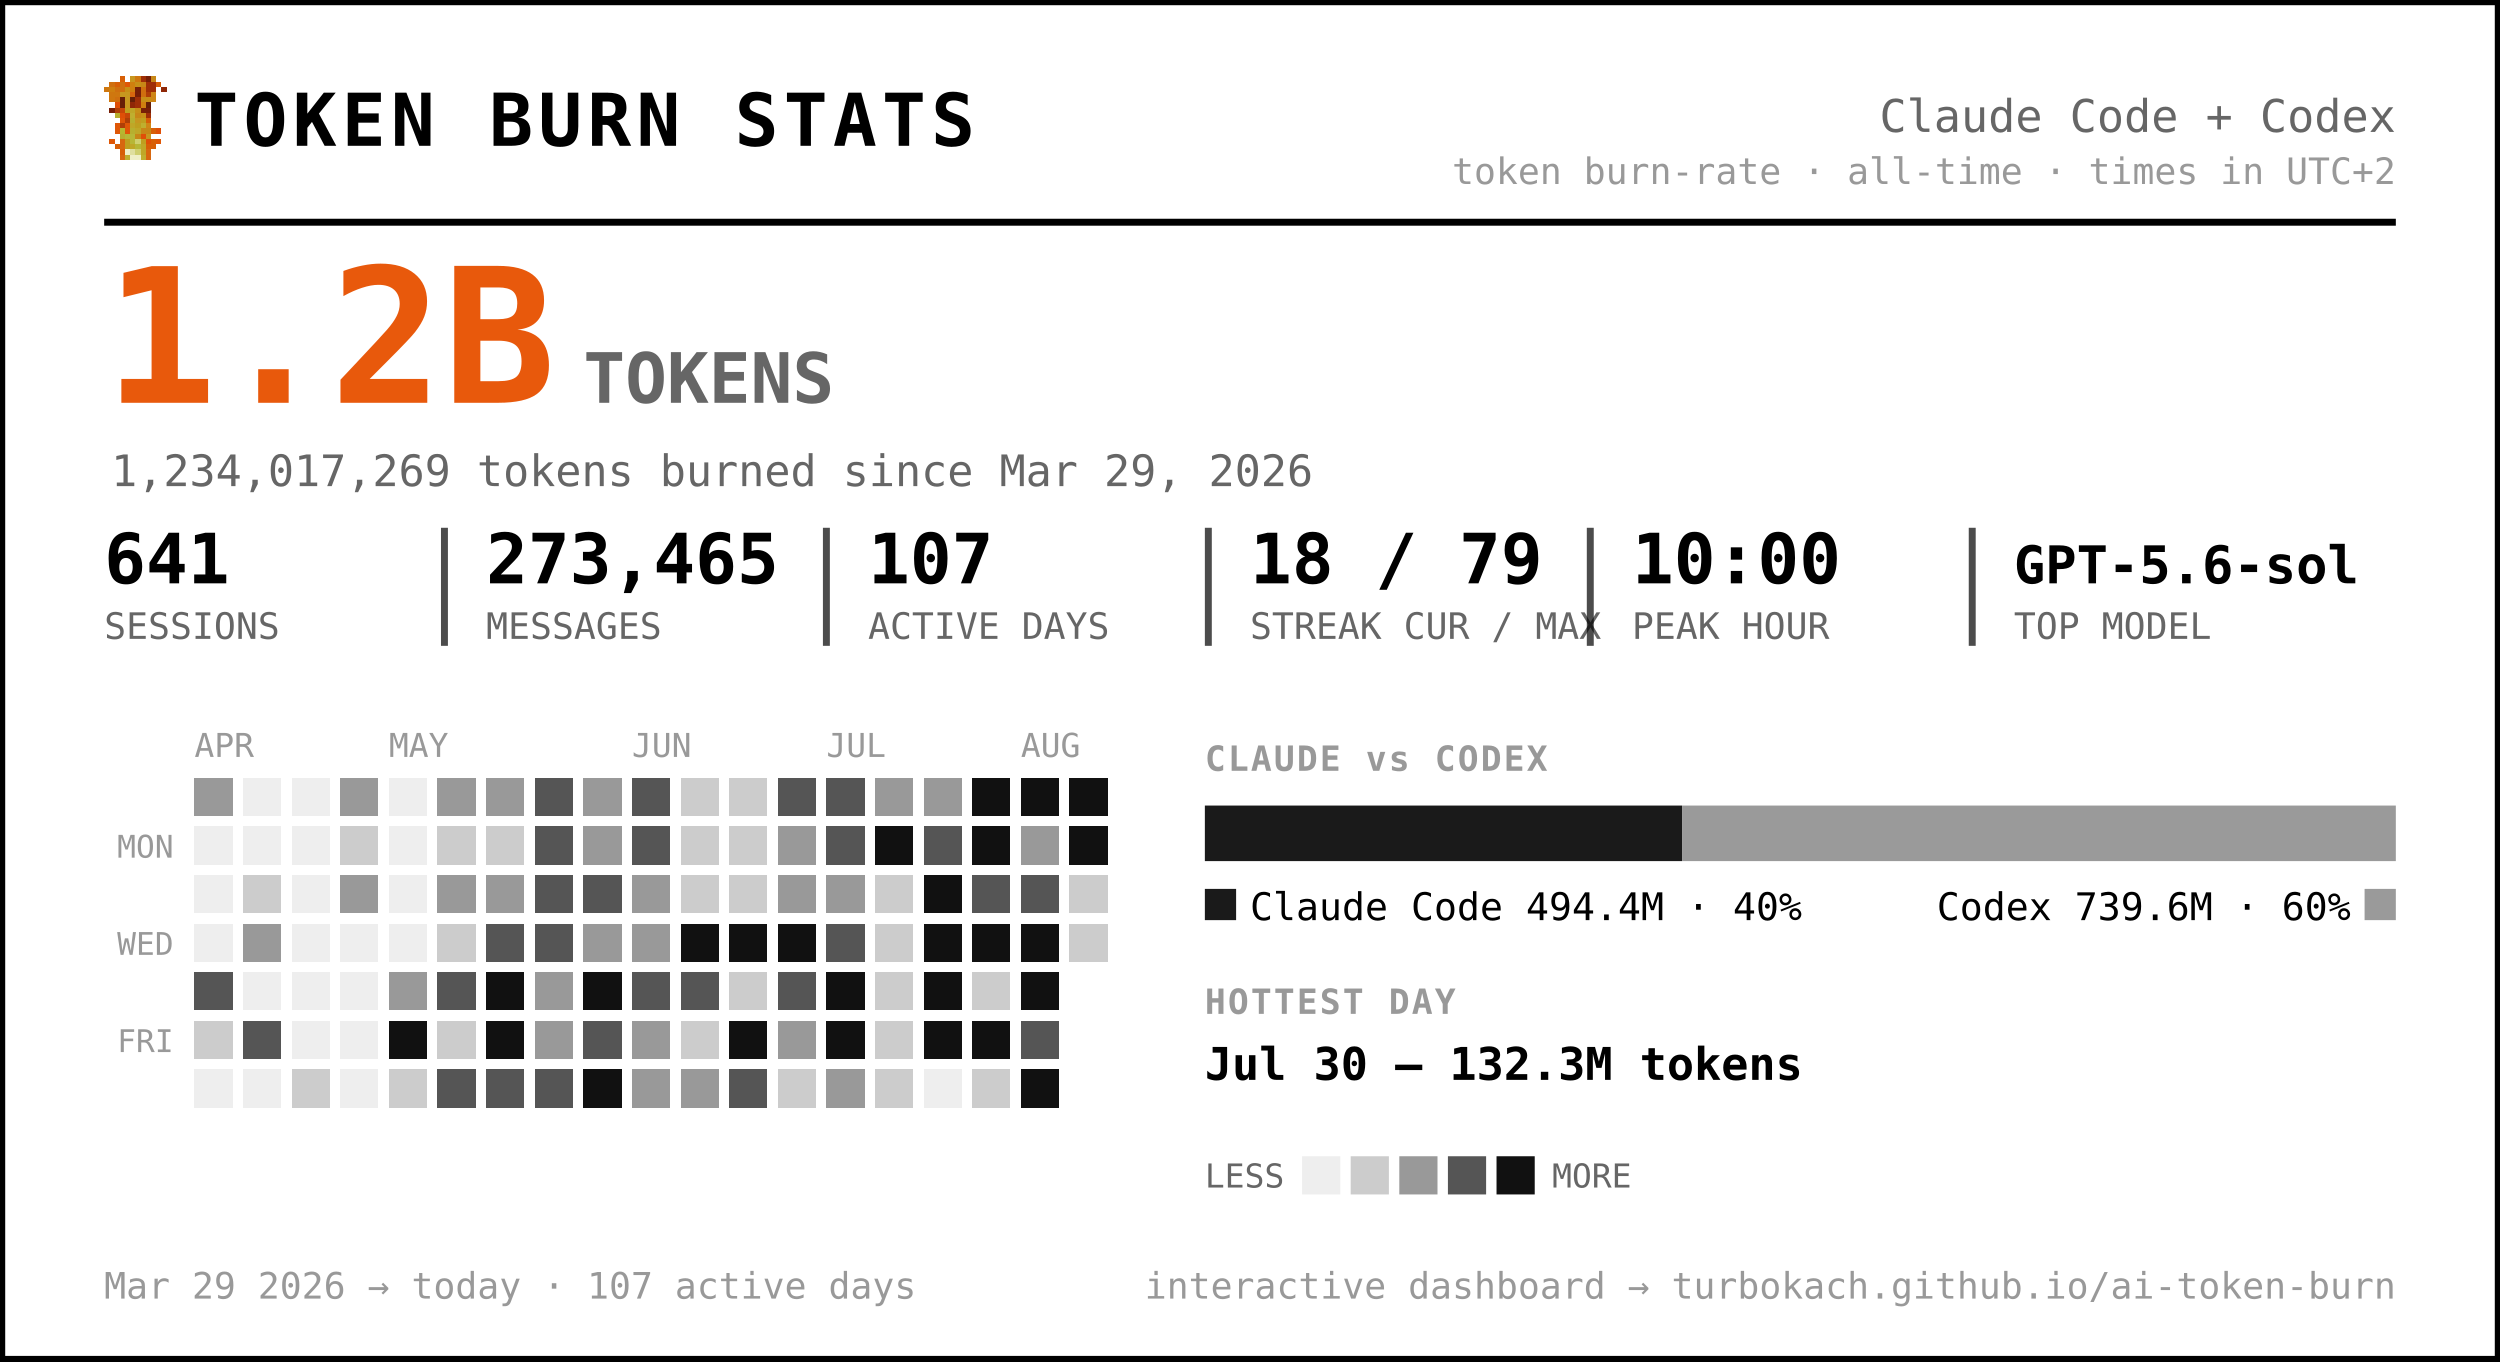
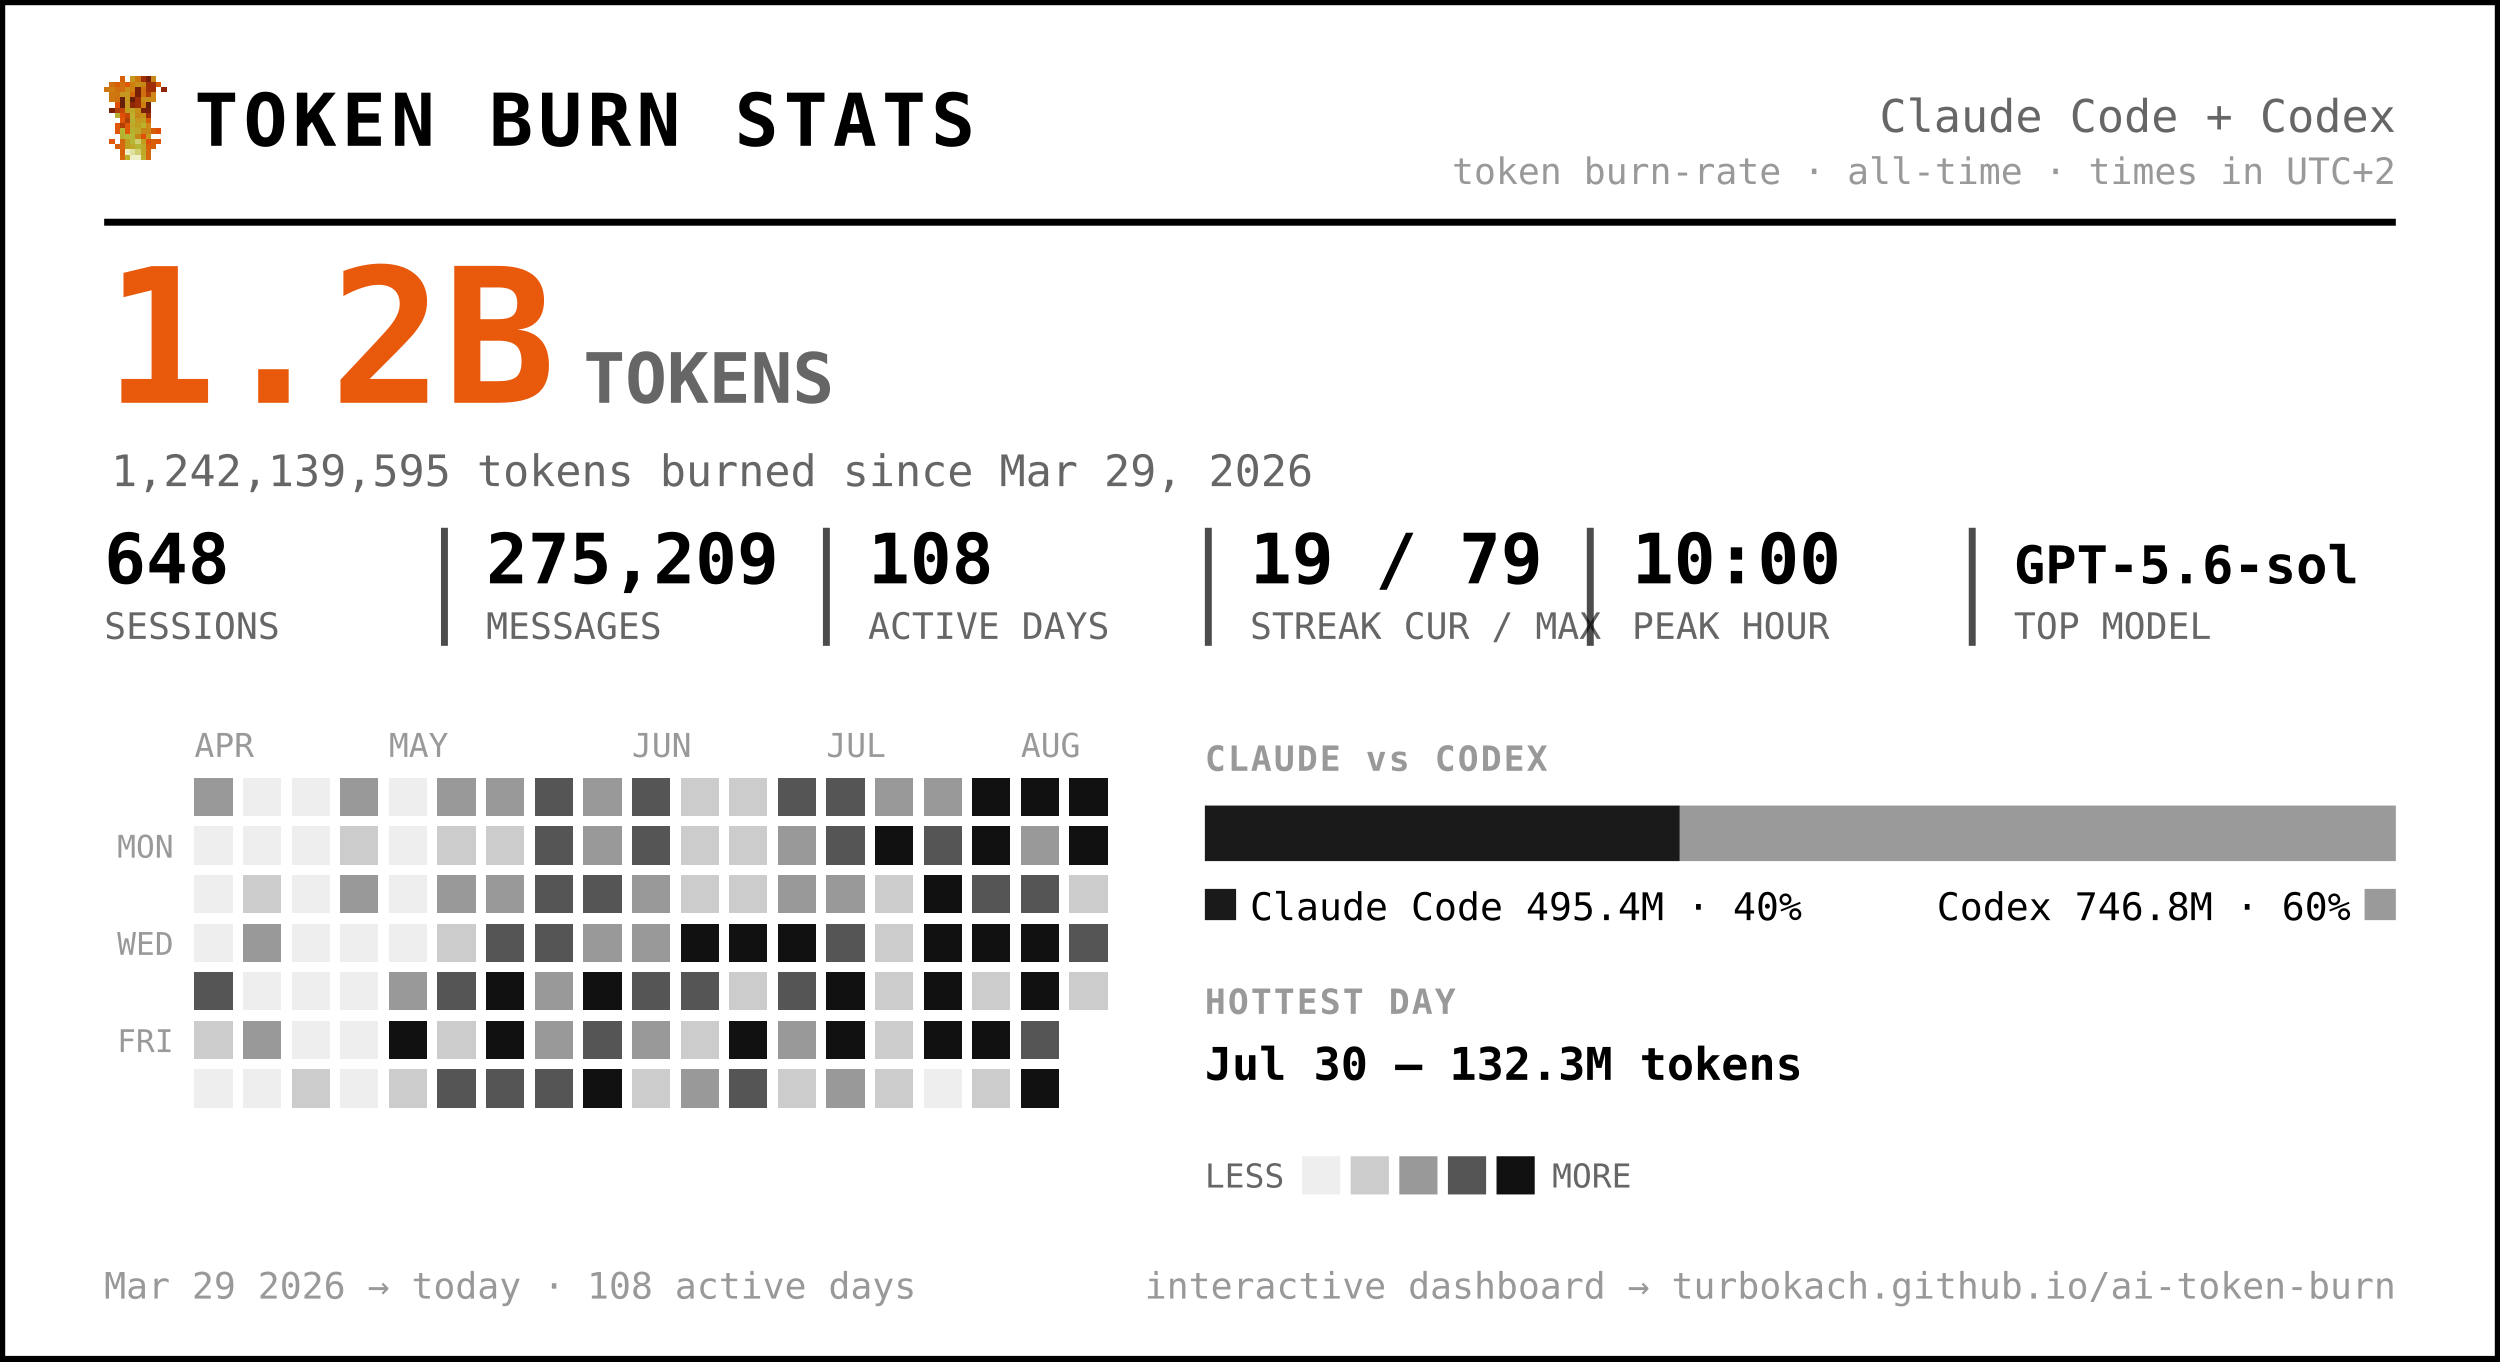
<svg xmlns="http://www.w3.org/2000/svg" width="720" height="392" viewBox="0 0 720 392" font-family="ui-monospace, 'SF Mono', 'Cascadia Code', Menlo, Consolas, monospace" role="img" aria-label="Token burn — Claude Code + Codex">
  <rect x="0.5" y="0.5" width="719" height="391" rx="0" fill="#ffffff" stroke="#000000" stroke-width="2" />
  <g transform="translate(30,22) scale(1.5)" shape-rendering="crispEdges">
    <rect x="3" y="0" width="1" height="1" fill="#d75f07" />
    <rect x="5" y="0" width="1" height="1" fill="#c7971f" />
    <rect x="6" y="0" width="1" height="1" fill="#cf770f" />
    <rect x="7" y="0" width="1" height="1" fill="#9f2f07" />
    <rect x="8" y="0" width="1" height="1" fill="#771f07" />
    <rect x="9" y="0" width="1" height="1" fill="#c78717" />
    <rect x="1" y="1" width="1" height="1" fill="#cf6f0f" />
    <rect x="2" y="1" width="1" height="1" fill="#d75f07" />
    <rect x="3" y="1" width="1" height="1" fill="#cf6f0f" />
    <rect x="4" y="1" width="1" height="1" fill="#df5707" />
    <rect x="5" y="1" width="1" height="1" fill="#cf7f0f" />
    <rect x="6" y="1" width="1" height="1" fill="#c78f17" />
    <rect x="7" y="1" width="1" height="1" fill="#c78717" />
    <rect x="8" y="1" width="1" height="1" fill="#9f2f07" />
    <rect x="9" y="1" width="1" height="1" fill="#9f2f07" />
    <rect x="10" y="1" width="1" height="1" fill="#d75f07" />
    <rect x="0" y="2" width="1" height="1" fill="#cf770f" />
    <rect x="1" y="2" width="1" height="1" fill="#cf7f0f" />
    <rect x="2" y="2" width="1" height="1" fill="#cf6f0f" />
    <rect x="3" y="2" width="1" height="1" fill="#cf6f0f" />
    <rect x="4" y="2" width="1" height="1" fill="#c78f17" />
    <rect x="5" y="2" width="1" height="1" fill="#cf7f0f" />
    <rect x="6" y="2" width="1" height="1" fill="#771f07" />
    <rect x="7" y="2" width="1" height="1" fill="#cf6f0f" />
    <rect x="8" y="2" width="1" height="1" fill="#9f2f07" />
    <rect x="9" y="2" width="1" height="1" fill="#9f2f07" />
    <rect x="11" y="2" width="1" height="1" fill="#8f2707" />
    <rect x="1" y="3" width="1" height="1" fill="#cf770f" />
    <rect x="2" y="3" width="1" height="1" fill="#cf770f" />
    <rect x="3" y="3" width="1" height="1" fill="#c7971f" />
    <rect x="4" y="3" width="1" height="1" fill="#c7971f" />
    <rect x="5" y="3" width="1" height="1" fill="#d7670f" />
    <rect x="6" y="3" width="1" height="1" fill="#771f07" />
    <rect x="7" y="3" width="1" height="1" fill="#cf6f0f" />
    <rect x="8" y="3" width="1" height="1" fill="#af3f07" />
    <rect x="9" y="3" width="1" height="1" fill="#cf8717" />
    <rect x="1" y="4" width="1" height="1" fill="#cf770f" />
    <rect x="2" y="4" width="1" height="1" fill="#cf6f0f" />
    <rect x="3" y="4" width="1" height="1" fill="#671f07" />
    <rect x="4" y="4" width="1" height="1" fill="#c7971f" />
    <rect x="5" y="4" width="1" height="1" fill="#671f07" />
    <rect x="6" y="4" width="1" height="1" fill="#9f2f07" />
    <rect x="7" y="4" width="1" height="1" fill="#c78f17" />
    <rect x="8" y="4" width="1" height="1" fill="#c78f17" />
    <rect x="9" y="4" width="1" height="1" fill="#cf8717" />
    <rect x="2" y="5" width="1" height="1" fill="#df4f07" />
    <rect x="3" y="5" width="1" height="1" fill="#671f07" />
    <rect x="4" y="5" width="1" height="1" fill="#c7971f" />
    <rect x="5" y="5" width="1" height="1" fill="#8f2707" />
    <rect x="6" y="5" width="1" height="1" fill="#9f2f07" />
    <rect x="7" y="5" width="1" height="1" fill="#cf7f0f" />
    <rect x="8" y="5" width="1" height="1" fill="#671f07" />
    <rect x="1" y="6" width="1" height="1" fill="#771f07" />
    <rect x="2" y="6" width="1" height="1" fill="#af3f07" />
    <rect x="3" y="6" width="1" height="1" fill="#c74707" />
    <rect x="4" y="6" width="1" height="1" fill="#bf9f1f" />
    <rect x="5" y="6" width="1" height="1" fill="#bfa727" />
    <rect x="6" y="6" width="1" height="1" fill="#c78f17" />
    <rect x="7" y="6" width="1" height="1" fill="#771f07" />
    <rect x="8" y="6" width="1" height="1" fill="#771f07" />
    <rect x="2" y="7" width="1" height="1" fill="#b7af2f" />
    <rect x="3" y="7" width="1" height="1" fill="#df4f07" />
    <rect x="4" y="7" width="1" height="1" fill="#c74707" />
    <rect x="5" y="7" width="1" height="1" fill="#bfaf2f" />
    <rect x="6" y="7" width="1" height="1" fill="#c78717" />
    <rect x="7" y="7" width="1" height="1" fill="#c78f17" />
    <rect x="8" y="7" width="1" height="1" fill="#9f2f07" />
    <rect x="3" y="8" width="1" height="1" fill="#df5707" />
    <rect x="4" y="8" width="1" height="1" fill="#af3f07" />
    <rect x="5" y="8" width="1" height="1" fill="#b7af2f" />
    <rect x="6" y="8" width="1" height="1" fill="#c7971f" />
    <rect x="7" y="8" width="1" height="1" fill="#bf9f1f" />
    <rect x="8" y="8" width="1" height="1" fill="#d75f07" />
    <rect x="2" y="9" width="1" height="1" fill="#df5707" />
    <rect x="3" y="9" width="1" height="1" fill="#af3f07" />
    <rect x="4" y="9" width="1" height="1" fill="#df5707" />
    <rect x="5" y="9" width="1" height="1" fill="#bfa727" />
    <rect x="6" y="9" width="1" height="1" fill="#bf9f1f" />
    <rect x="7" y="9" width="1" height="1" fill="#bfaf2f" />
    <rect x="8" y="9" width="1" height="1" fill="#cf8717" />
    <rect x="2" y="10" width="1" height="1" fill="#df5707" />
    <rect x="3" y="10" width="1" height="1" fill="#b7b72f" />
    <rect x="4" y="10" width="1" height="1" fill="#df5707" />
    <rect x="5" y="10" width="1" height="1" fill="#b7af2f" />
    <rect x="6" y="10" width="1" height="1" fill="#bfa727" />
    <rect x="7" y="10" width="1" height="1" fill="#c78717" />
    <rect x="8" y="10" width="1" height="1" fill="#c78717" />
    <rect x="9" y="10" width="1" height="1" fill="#d75f07" />
    <rect x="10" y="10" width="1" height="1" fill="#df4f07" />
    <rect x="3" y="11" width="1" height="1" fill="#b7af2f" />
    <rect x="4" y="11" width="1" height="1" fill="#b7b737" />
    <rect x="5" y="11" width="1" height="1" fill="#b7b737" />
    <rect x="6" y="11" width="1" height="1" fill="#c78717" />
    <rect x="7" y="11" width="1" height="1" fill="#df4f07" />
    <rect x="8" y="11" width="1" height="1" fill="#c7971f" />
    <rect x="1" y="12" width="1" height="1" fill="#df5707" />
    <rect x="3" y="12" width="1" height="1" fill="#d7670f" />
    <rect x="4" y="12" width="1" height="1" fill="#bf9f1f" />
    <rect x="5" y="12" width="1" height="1" fill="#b7b737" />
    <rect x="6" y="12" width="1" height="1" fill="#cfcf6f" />
    <rect x="7" y="12" width="1" height="1" fill="#bf9f1f" />
    <rect x="8" y="12" width="1" height="1" fill="#df4f07" />
    <rect x="9" y="12" width="1" height="1" fill="#d75f07" />
    <rect x="10" y="12" width="1" height="1" fill="#df5707" />
    <rect x="2" y="13" width="1" height="1" fill="#d75f07" />
    <rect x="3" y="13" width="1" height="1" fill="#d7670f" />
    <rect x="4" y="13" width="1" height="1" fill="#bf9f1f" />
    <rect x="5" y="13" width="1" height="1" fill="#bfa727" />
    <rect x="6" y="13" width="1" height="1" fill="#b7b737" />
    <rect x="7" y="13" width="1" height="1" fill="#bfa727" />
    <rect x="8" y="13" width="1" height="1" fill="#d75f07" />
    <rect x="9" y="13" width="1" height="1" fill="#d75f07" />
    <rect x="3" y="14" width="1" height="1" fill="#d75f07" />
    <rect x="4" y="14" width="1" height="1" fill="#efefc7" />
    <rect x="5" y="14" width="1" height="1" fill="#dfdf9f" />
    <rect x="6" y="14" width="1" height="1" fill="#cfcf6f" />
    <rect x="7" y="14" width="1" height="1" fill="#bfa727" />
    <rect x="8" y="14" width="1" height="1" fill="#d7670f" />
    <rect x="3" y="15" width="1" height="1" fill="#d7670f" />
    <rect x="4" y="15" width="1" height="1" fill="#bfaf2f" />
    <rect x="5" y="15" width="1" height="1" fill="#efefc7" />
    <rect x="6" y="15" width="1" height="1" fill="#efefc7" />
    <rect x="7" y="15" width="1" height="1" fill="#bfaf2f" />
    <rect x="8" y="15" width="1" height="1" fill="#d7670f" />
  </g>
  <text x="56.0" y="42.0" font-size="21" fill="#000000" font-weight="800" letter-spacing="1.5">TOKEN BURN STATS</text>
  <text x="690.0" y="38.0" font-size="13" fill="#666666" text-anchor="end">Claude Code + Codex</text>
  <text x="690.0" y="53.0" font-size="10.5" fill="#999999" text-anchor="end">token burn-rate · all-time · times in UTC+2</text>
  <line x1="30" y1="64" x2="690" y2="64" stroke="#000000" stroke-width="2" />
  <text x="30.0" y="116.0" font-size="54" fill="#e8590c" font-weight="800">1.2B</text>
  <text x="168.0" y="116.0" font-size="20" fill="#666666" font-weight="600">TOKENS</text>
-   <text x="32.0" y="140.0" font-size="12.5" fill="#666666">1,234,017,269 tokens burned since Mar 29, 2026</text>
-   <text x="30.0" y="168.0" font-size="20" fill="#000000" font-weight="700">641</text>
+   <text x="32.0" y="140.0" font-size="12.5" fill="#666666">1,242,139,595 tokens burned since Mar 29, 2026</text>
+   <text x="30.0" y="168.0" font-size="20" fill="#000000" font-weight="700">648</text>
  <text x="30.0" y="184.0" font-size="10.5" fill="#666666">SESSIONS</text>
-   <text x="140.0" y="168.0" font-size="20" fill="#000000" font-weight="700">273,465</text>
+   <text x="140.0" y="168.0" font-size="20" fill="#000000" font-weight="700">275,209</text>
  <text x="140.0" y="184.0" font-size="10.5" fill="#666666">MESSAGES</text>
  <line x1="128.0" y1="152" x2="128.0" y2="186" stroke="#000000" stroke-width="2" opacity="0.7" />
-   <text x="250.0" y="168.0" font-size="20" fill="#000000" font-weight="700">107</text>
+   <text x="250.0" y="168.0" font-size="20" fill="#000000" font-weight="700">108</text>
  <text x="250.0" y="184.0" font-size="10.5" fill="#666666">ACTIVE DAYS</text>
  <line x1="238.0" y1="152" x2="238.0" y2="186" stroke="#000000" stroke-width="2" opacity="0.7" />
-   <text x="360.0" y="168.0" font-size="20" fill="#000000" font-weight="700">18 / 79</text>
+   <text x="360.0" y="168.0" font-size="20" fill="#000000" font-weight="700">19 / 79</text>
  <text x="360.0" y="184.0" font-size="10.5" fill="#666666">STREAK CUR / MAX</text>
  <line x1="348.0" y1="152" x2="348.0" y2="186" stroke="#000000" stroke-width="2" opacity="0.7" />
  <text x="470.0" y="168.0" font-size="20" fill="#000000" font-weight="700">10:00</text>
  <text x="470.0" y="184.0" font-size="10.5" fill="#666666">PEAK HOUR</text>
  <line x1="458.0" y1="152" x2="458.0" y2="186" stroke="#000000" stroke-width="2" opacity="0.7" />
  <text x="580.0" y="168.0" font-size="15" fill="#000000" font-weight="700">GPT-5.6-sol</text>
  <text x="580.0" y="184.0" font-size="10.5" fill="#666666">TOP MODEL</text>
  <line x1="568.0" y1="152" x2="568.0" y2="186" stroke="#000000" stroke-width="2" opacity="0.7" />
  <text x="56.0" y="218.0" font-size="9.5" fill="#999999">APR</text>
  <text x="112.0" y="218.0" font-size="9.5" fill="#999999">MAY</text>
  <text x="182.0" y="218.0" font-size="9.5" fill="#999999">JUN</text>
  <text x="238.0" y="218.0" font-size="9.5" fill="#999999">JUL</text>
  <text x="294.0" y="218.0" font-size="9.5" fill="#999999">AUG</text>
  <text x="50.0" y="247.0" font-size="9" fill="#999999" text-anchor="end">MON</text>
  <text x="50.0" y="275.0" font-size="9" fill="#999999" text-anchor="end">WED</text>
  <text x="50.0" y="303.0" font-size="9" fill="#999999" text-anchor="end">FRI</text>
  <g shape-rendering="crispEdges">
    <rect x="126" y="238" width="11" height="11" rx="0" fill="#cccccc" />
    <rect x="126" y="252" width="11" height="11" rx="0" fill="#999999" />
    <rect x="126" y="266" width="11" height="11" rx="0" fill="#cccccc" />
    <rect x="126" y="280" width="11" height="11" rx="0" fill="#555555" />
    <rect x="126" y="294" width="11" height="11" rx="0" fill="#cccccc" />
    <rect x="126" y="308" width="11" height="11" rx="0" fill="#555555" />
    <rect x="140" y="224" width="11" height="11" rx="0" fill="#999999" />
    <rect x="140" y="238" width="11" height="11" rx="0" fill="#cccccc" />
    <rect x="140" y="252" width="11" height="11" rx="0" fill="#999999" />
    <rect x="140" y="266" width="11" height="11" rx="0" fill="#555555" />
    <rect x="140" y="280" width="11" height="11" rx="0" fill="#111111" />
    <rect x="140" y="294" width="11" height="11" rx="0" fill="#111111" />
    <rect x="140" y="308" width="11" height="11" rx="0" fill="#555555" />
    <rect x="154" y="224" width="11" height="11" rx="0" fill="#555555" />
    <rect x="154" y="238" width="11" height="11" rx="0" fill="#555555" />
    <rect x="154" y="252" width="11" height="11" rx="0" fill="#555555" />
    <rect x="154" y="266" width="11" height="11" rx="0" fill="#555555" />
    <rect x="154" y="280" width="11" height="11" rx="0" fill="#999999" />
    <rect x="154" y="294" width="11" height="11" rx="0" fill="#999999" />
    <rect x="154" y="308" width="11" height="11" rx="0" fill="#555555" />
    <rect x="168" y="224" width="11" height="11" rx="0" fill="#999999" />
    <rect x="168" y="238" width="11" height="11" rx="0" fill="#999999" />
    <rect x="168" y="252" width="11" height="11" rx="0" fill="#555555" />
    <rect x="168" y="266" width="11" height="11" rx="0" fill="#999999" />
    <rect x="168" y="280" width="11" height="11" rx="0" fill="#111111" />
    <rect x="168" y="294" width="11" height="11" rx="0" fill="#555555" />
    <rect x="168" y="308" width="11" height="11" rx="0" fill="#111111" />
    <rect x="182" y="224" width="11" height="11" rx="0" fill="#555555" />
    <rect x="182" y="238" width="11" height="11" rx="0" fill="#555555" />
    <rect x="182" y="252" width="11" height="11" rx="0" fill="#999999" />
    <rect x="182" y="266" width="11" height="11" rx="0" fill="#999999" />
    <rect x="182" y="280" width="11" height="11" rx="0" fill="#555555" />
    <rect x="182" y="294" width="11" height="11" rx="0" fill="#999999" />
-     <rect x="182" y="308" width="11" height="11" rx="0" fill="#999999" />
+     <rect x="182" y="308" width="11" height="11" rx="0" fill="#cccccc" />
    <rect x="196" y="224" width="11" height="11" rx="0" fill="#cccccc" />
    <rect x="196" y="238" width="11" height="11" rx="0" fill="#cccccc" />
    <rect x="196" y="252" width="11" height="11" rx="0" fill="#cccccc" />
    <rect x="196" y="266" width="11" height="11" rx="0" fill="#111111" />
    <rect x="196" y="280" width="11" height="11" rx="0" fill="#555555" />
    <rect x="196" y="294" width="11" height="11" rx="0" fill="#cccccc" />
    <rect x="196" y="308" width="11" height="11" rx="0" fill="#999999" />
    <rect x="210" y="224" width="11" height="11" rx="0" fill="#cccccc" />
    <rect x="210" y="238" width="11" height="11" rx="0" fill="#cccccc" />
    <rect x="210" y="252" width="11" height="11" rx="0" fill="#cccccc" />
    <rect x="210" y="266" width="11" height="11" rx="0" fill="#111111" />
    <rect x="210" y="280" width="11" height="11" rx="0" fill="#cccccc" />
    <rect x="210" y="294" width="11" height="11" rx="0" fill="#111111" />
    <rect x="210" y="308" width="11" height="11" rx="0" fill="#555555" />
    <rect x="224" y="224" width="11" height="11" rx="0" fill="#555555" />
    <rect x="224" y="238" width="11" height="11" rx="0" fill="#999999" />
    <rect x="224" y="252" width="11" height="11" rx="0" fill="#999999" />
    <rect x="224" y="266" width="11" height="11" rx="0" fill="#111111" />
    <rect x="224" y="280" width="11" height="11" rx="0" fill="#555555" />
    <rect x="224" y="294" width="11" height="11" rx="0" fill="#999999" />
    <rect x="224" y="308" width="11" height="11" rx="0" fill="#cccccc" />
    <rect x="238" y="224" width="11" height="11" rx="0" fill="#555555" />
    <rect x="238" y="238" width="11" height="11" rx="0" fill="#555555" />
    <rect x="238" y="252" width="11" height="11" rx="0" fill="#999999" />
    <rect x="238" y="266" width="11" height="11" rx="0" fill="#555555" />
    <rect x="238" y="280" width="11" height="11" rx="0" fill="#111111" />
    <rect x="238" y="294" width="11" height="11" rx="0" fill="#111111" />
    <rect x="238" y="308" width="11" height="11" rx="0" fill="#999999" />
    <rect x="252" y="224" width="11" height="11" rx="0" fill="#999999" />
    <rect x="252" y="238" width="11" height="11" rx="0" fill="#111111" />
    <rect x="252" y="252" width="11" height="11" rx="0" fill="#cccccc" />
    <rect x="252" y="266" width="11" height="11" rx="0" fill="#cccccc" />
    <rect x="252" y="280" width="11" height="11" rx="0" fill="#cccccc" />
    <rect x="252" y="294" width="11" height="11" rx="0" fill="#cccccc" />
    <rect x="252" y="308" width="11" height="11" rx="0" fill="#cccccc" />
    <rect x="266" y="224" width="11" height="11" rx="0" fill="#999999" />
    <rect x="266" y="238" width="11" height="11" rx="0" fill="#555555" />
    <rect x="266" y="252" width="11" height="11" rx="0" fill="#111111" />
    <rect x="266" y="266" width="11" height="11" rx="0" fill="#111111" />
    <rect x="266" y="280" width="11" height="11" rx="0" fill="#111111" />
    <rect x="266" y="294" width="11" height="11" rx="0" fill="#111111" />
    <rect x="280" y="224" width="11" height="11" rx="0" fill="#111111" />
    <rect x="280" y="238" width="11" height="11" rx="0" fill="#111111" />
    <rect x="280" y="252" width="11" height="11" rx="0" fill="#555555" />
    <rect x="280" y="266" width="11" height="11" rx="0" fill="#111111" />
    <rect x="280" y="280" width="11" height="11" rx="0" fill="#cccccc" />
    <rect x="280" y="294" width="11" height="11" rx="0" fill="#111111" />
    <rect x="280" y="308" width="11" height="11" rx="0" fill="#cccccc" />
    <rect x="294" y="224" width="11" height="11" rx="0" fill="#111111" />
    <rect x="294" y="238" width="11" height="11" rx="0" fill="#999999" />
    <rect x="294" y="252" width="11" height="11" rx="0" fill="#555555" />
    <rect x="294" y="266" width="11" height="11" rx="0" fill="#111111" />
    <rect x="294" y="280" width="11" height="11" rx="0" fill="#111111" />
    <rect x="294" y="294" width="11" height="11" rx="0" fill="#555555" />
    <rect x="308" y="224" width="11" height="11" rx="0" fill="#111111" />
    <rect x="308" y="238" width="11" height="11" rx="0" fill="#111111" />
    <rect x="308" y="252" width="11" height="11" rx="0" fill="#cccccc" />
-     <rect x="308" y="266" width="11" height="11" rx="0" fill="#cccccc" />
+     <rect x="308" y="266" width="11" height="11" rx="0" fill="#555555" />
+     <rect x="308" y="280" width="11" height="11" rx="0" fill="#cccccc" />
    <rect x="56" y="224" width="11" height="11" rx="0" fill="#999999" />
    <rect x="56" y="280" width="11" height="11" rx="0" fill="#555555" />
    <rect x="56" y="294" width="11" height="11" rx="0" fill="#cccccc" />
    <rect x="70" y="252" width="11" height="11" rx="0" fill="#cccccc" />
    <rect x="70" y="266" width="11" height="11" rx="0" fill="#999999" />
-     <rect x="70" y="294" width="11" height="11" rx="0" fill="#555555" />
+     <rect x="70" y="294" width="11" height="11" rx="0" fill="#999999" />
    <rect x="84" y="308" width="11" height="11" rx="0" fill="#cccccc" />
    <rect x="98" y="224" width="11" height="11" rx="0" fill="#999999" />
    <rect x="98" y="238" width="11" height="11" rx="0" fill="#cccccc" />
    <rect x="98" y="252" width="11" height="11" rx="0" fill="#999999" />
    <rect x="112" y="280" width="11" height="11" rx="0" fill="#999999" />
    <rect x="112" y="294" width="11" height="11" rx="0" fill="#111111" />
    <rect x="112" y="308" width="11" height="11" rx="0" fill="#cccccc" />
    <rect x="126" y="224" width="11" height="11" rx="0" fill="#999999" />
    <rect x="294" y="308" width="11" height="11" rx="0" fill="#111111" />
    <rect x="56" y="238" width="11" height="11" rx="0" fill="#eeeeee" />
    <rect x="56" y="252" width="11" height="11" rx="0" fill="#eeeeee" />
    <rect x="56" y="266" width="11" height="11" rx="0" fill="#eeeeee" />
    <rect x="56" y="308" width="11" height="11" rx="0" fill="#eeeeee" />
    <rect x="70" y="224" width="11" height="11" rx="0" fill="#eeeeee" />
    <rect x="70" y="238" width="11" height="11" rx="0" fill="#eeeeee" />
    <rect x="70" y="280" width="11" height="11" rx="0" fill="#eeeeee" />
    <rect x="70" y="308" width="11" height="11" rx="0" fill="#eeeeee" />
    <rect x="84" y="224" width="11" height="11" rx="0" fill="#eeeeee" />
    <rect x="84" y="238" width="11" height="11" rx="0" fill="#eeeeee" />
    <rect x="84" y="252" width="11" height="11" rx="0" fill="#eeeeee" />
    <rect x="84" y="266" width="11" height="11" rx="0" fill="#eeeeee" />
    <rect x="84" y="280" width="11" height="11" rx="0" fill="#eeeeee" />
    <rect x="84" y="294" width="11" height="11" rx="0" fill="#eeeeee" />
    <rect x="98" y="266" width="11" height="11" rx="0" fill="#eeeeee" />
    <rect x="98" y="280" width="11" height="11" rx="0" fill="#eeeeee" />
    <rect x="98" y="294" width="11" height="11" rx="0" fill="#eeeeee" />
    <rect x="98" y="308" width="11" height="11" rx="0" fill="#eeeeee" />
    <rect x="112" y="224" width="11" height="11" rx="0" fill="#eeeeee" />
    <rect x="112" y="238" width="11" height="11" rx="0" fill="#eeeeee" />
    <rect x="112" y="252" width="11" height="11" rx="0" fill="#eeeeee" />
    <rect x="112" y="266" width="11" height="11" rx="0" fill="#eeeeee" />
    <rect x="266" y="308" width="11" height="11" rx="0" fill="#eeeeee" />
  </g>
  <text x="347.0" y="222.0" font-size="10" fill="#999999" font-weight="700" letter-spacing="0.6">CLAUDE vs CODEX</text>
-   <path d="M347.00,232 H484.43 L484.43,232 V248.00 L484.43,248.00 H347.00 L347.00,248.00 V232.00 L347.00,232.00 Z" fill="#1a1a1a" />
-   <path d="M484.43,232 H690.00 L690.00,232 V248.00 L690.00,248.00 H484.43 L484.43,248.00 V232.00 L484.43,232.00 Z" fill="#9a9a9a" />
+   <path d="M347.00,232 H483.79 L483.79,232 V248.00 L483.79,248.00 H347.00 L347.00,248.00 V232.00 L347.00,232.00 Z" fill="#1a1a1a" />
+   <path d="M483.79,232 H690.00 L690.00,232 V248.00 L690.00,248.00 H483.79 L483.79,248.00 V232.00 L483.79,232.00 Z" fill="#9a9a9a" />
  <rect x="347" y="256" width="9" height="9" rx="0" fill="#1a1a1a" />
-   <text x="360.0" y="265.0" font-size="11" fill="#000000">Claude Code  494.4M · 40%</text>
+   <text x="360.0" y="265.0" font-size="11" fill="#000000">Claude Code  495.4M · 40%</text>
  <rect x="681.0" y="256" width="9" height="9" rx="0" fill="#9a9a9a" />
-   <text x="677.0" y="265.0" font-size="11" fill="#000000" text-anchor="end">Codex  739.6M · 60%</text>
+   <text x="677.0" y="265.0" font-size="11" fill="#000000" text-anchor="end">Codex  746.8M · 60%</text>
  <text x="347.0" y="292.0" font-size="10" fill="#999999" font-weight="700" letter-spacing="0.6">HOTTEST DAY</text>
  <text x="347.0" y="311.0" font-size="13" fill="#000000" font-weight="600">Jul 30 — 132.3M tokens</text>
  <text x="347.0" y="342.0" font-size="9.5" fill="#666666">LESS</text>
  <rect x="375" y="333" width="11" height="11" rx="0" fill="#eeeeee" />
  <rect x="389" y="333" width="11" height="11" rx="0" fill="#cccccc" />
  <rect x="403" y="333" width="11" height="11" rx="0" fill="#999999" />
  <rect x="417" y="333" width="11" height="11" rx="0" fill="#555555" />
  <rect x="431" y="333" width="11" height="11" rx="0" fill="#111111" />
  <text x="447.0" y="342.0" font-size="9.5" fill="#666666">MORE</text>
-   <text x="30.0" y="374.0" font-size="10.5" fill="#999999">Mar 29 2026 → today  ·  107 active days</text>
+   <text x="30.0" y="374.0" font-size="10.5" fill="#999999">Mar 29 2026 → today  ·  108 active days</text>
  <text x="690.0" y="374.0" font-size="10.5" fill="#999999" text-anchor="end">interactive dashboard → turbokach.github.io/ai-token-burn</text>
</svg>
